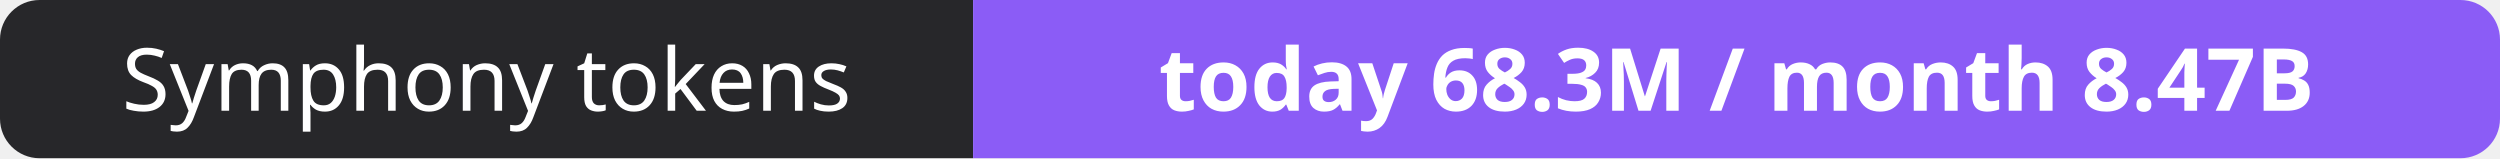
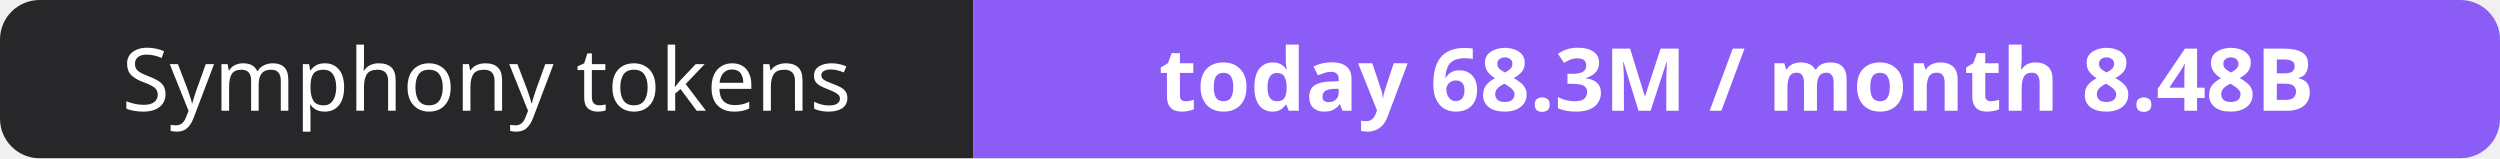
- <svg xmlns="http://www.w3.org/2000/svg" width="316" height="20" role="img" aria-label="Symphony tokens: today 68.3M / month 8.47B">
+ <svg xmlns="http://www.w3.org/2000/svg" width="316" height="20" role="img" aria-label="Symphony tokens: today 68.3M / month 8.48B">
  <clipPath id="r">
    <rect width="316" height="20" rx="5" fill="#fff" />
  </clipPath>
  <g clip-path="url(#r)">
    <rect width="123" height="20" fill="#27272a" />
    <rect x="123" width="193" height="20" fill="#8b5cf6" />
  </g>
  <g fill="#fff" text-anchor="middle" font-family="Verdana,Geneva,sans-serif" font-size="11">
    <text x="61.5" y="14">Symphony tokens</text>
-     <text x="219.5" y="14" font-weight="700">today 68.3M / month 8.47B</text>
+     <text x="219.5" y="14" font-weight="700">today 68.3M / month 8.48B</text>
  </g>
</svg>
